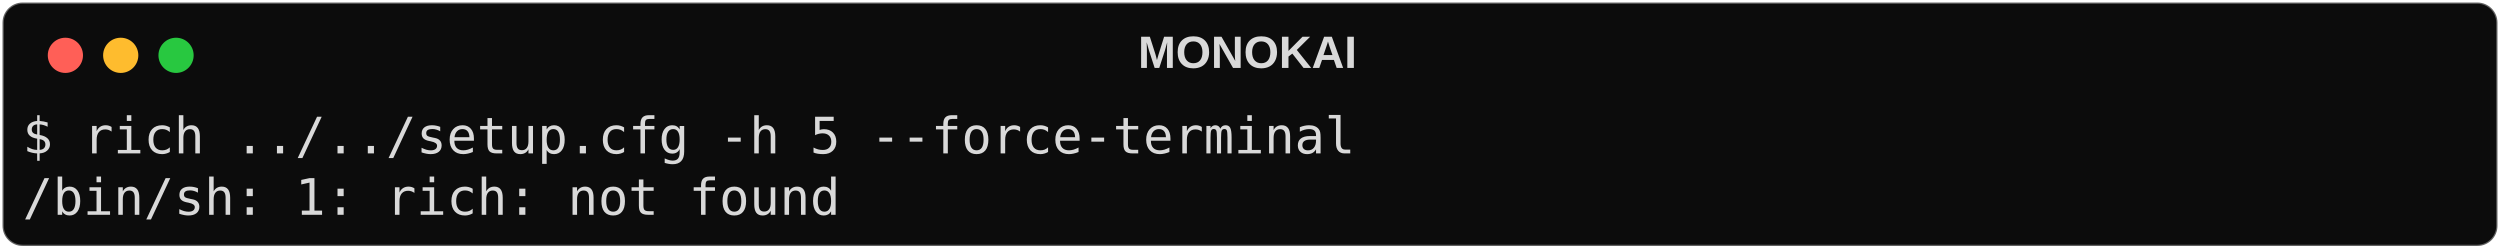
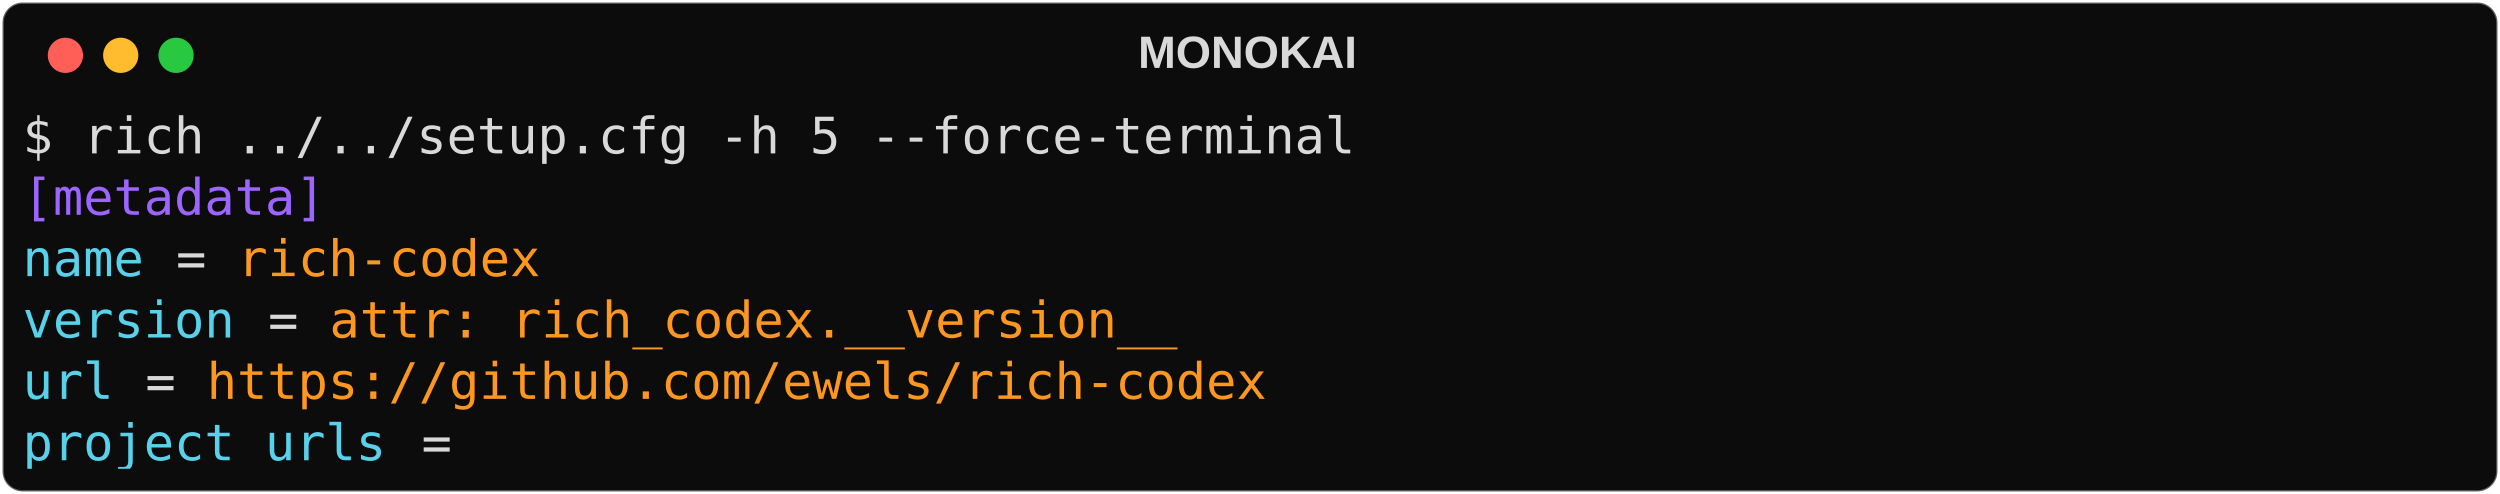
- <svg xmlns="http://www.w3.org/2000/svg" class="rich-terminal" viewBox="0 0 994 98.8">
+ <svg xmlns="http://www.w3.org/2000/svg" class="rich-terminal" viewBox="0 0 994 196.4">
  <style>

    @font-face {
        font-family: "Fira Code";
        src: local("FiraCode-Regular"),
                url("https://cdnjs.cloudflare.com/ajax/libs/firacode/6.2.0/woff2/FiraCode-Regular.woff2") format("woff2"),
                url("https://cdnjs.cloudflare.com/ajax/libs/firacode/6.2.0/woff/FiraCode-Regular.woff") format("woff");
        font-style: normal;
        font-weight: 400;
    }
    @font-face {
        font-family: "Fira Code";
        src: local("FiraCode-Bold"),
                url("https://cdnjs.cloudflare.com/ajax/libs/firacode/6.2.0/woff2/FiraCode-Bold.woff2") format("woff2"),
                url("https://cdnjs.cloudflare.com/ajax/libs/firacode/6.2.0/woff/FiraCode-Bold.woff") format("woff");
        font-style: bold;
        font-weight: 700;
    }

-     .terminal-3975555098-matrix {
+     .terminal-1815204784-matrix {
        font-family: Fira Code, monospace;
        font-size: 20px;
        line-height: 24.4px;
        font-variant-east-asian: full-width;
    }

-     .terminal-3975555098-title {
+     .terminal-1815204784-title {
        font-size: 18px;
        font-weight: bold;
        font-family: arial;
    }

-     .terminal-3975555098-r1 { fill: #d9d9d9 }
+     .terminal-1815204784-r1 { fill: #d9d9d9 }
+ .terminal-1815204784-r2 { fill: #9d65ff }
+ .terminal-1815204784-r3 { fill: #58d1eb }
+ .terminal-1815204784-r4 { fill: #625e4c }
+ .terminal-1815204784-r5 { fill: #fd971f }
    </style>
  <defs>
-     <clipPath id="terminal-3975555098-clip-terminal">
-       <rect x="0" y="0" width="975.0" height="47.8" />
+     <clipPath id="terminal-1815204784-clip-terminal">
+       <rect x="0" y="0" width="975.0" height="145.4" />
    </clipPath>
-     <clipPath id="terminal-3975555098-line-0">
+     <clipPath id="terminal-1815204784-line-0">
      <rect x="0" y="1.5" width="976" height="24.65" />
    </clipPath>
+     <clipPath id="terminal-1815204784-line-1">
+       <rect x="0" y="25.9" width="976" height="24.65" />
+     </clipPath>
+     <clipPath id="terminal-1815204784-line-2">
+       <rect x="0" y="50.3" width="976" height="24.65" />
+     </clipPath>
+     <clipPath id="terminal-1815204784-line-3">
+       <rect x="0" y="74.7" width="976" height="24.65" />
+     </clipPath>
+     <clipPath id="terminal-1815204784-line-4">
+       <rect x="0" y="99.1" width="976" height="24.65" />
+     </clipPath>
  </defs>
-   <rect fill="#0c0c0c" stroke="rgba(255,255,255,0.35)" stroke-width="1" x="1" y="1" width="992" height="96.8" rx="8" />
-   <text class="terminal-3975555098-title" fill="#d9d9d9" text-anchor="middle" x="496" y="27">MONOKAI</text>
+   <rect fill="#0c0c0c" stroke="rgba(255,255,255,0.35)" stroke-width="1" x="1" y="1" width="992" height="194.4" rx="8" />
+   <text class="terminal-1815204784-title" fill="#d9d9d9" text-anchor="middle" x="496" y="27">MONOKAI</text>
  <g transform="translate(26,22)">
    <circle cx="0" cy="0" r="7" fill="#ff5f57" />
    <circle cx="22" cy="0" r="7" fill="#febc2e" />
    <circle cx="44" cy="0" r="7" fill="#28c840" />
  </g>
-   <g transform="translate(9, 41)" clip-path="url(#terminal-3975555098-clip-terminal)">
-     <g class="terminal-3975555098-matrix">
-       <text class="terminal-3975555098-r1" x="0" y="20" textLength="536.8" clip-path="url(#terminal-3975555098-line-0)">$ rich ../../setup.cfg -h 5 --force-terminal</text>
-       <text class="terminal-3975555098-r1" x="976" y="20" textLength="12.2" clip-path="url(#terminal-3975555098-line-0)">
+   <g transform="translate(9, 41)" clip-path="url(#terminal-1815204784-clip-terminal)">
+     <g class="terminal-1815204784-matrix">
+       <text class="terminal-1815204784-r1" x="0" y="20" textLength="536.8" clip-path="url(#terminal-1815204784-line-0)">$ rich ../../setup.cfg -h 5 --force-terminal</text>
+       <text class="terminal-1815204784-r1" x="976" y="20" textLength="12.2" clip-path="url(#terminal-1815204784-line-0)">
</text>
-       <text class="terminal-3975555098-r1" x="0" y="44.4" textLength="329.4" clip-path="url(#terminal-3975555098-line-1)">/bin/sh: 1: rich: not found</text>
-       <text class="terminal-3975555098-r1" x="976" y="44.4" textLength="12.2" clip-path="url(#terminal-3975555098-line-1)">
+       <text class="terminal-1815204784-r2" x="0" y="44.4" textLength="122" clip-path="url(#terminal-1815204784-line-1)">[metadata]</text>
+       <text class="terminal-1815204784-r1" x="976" y="44.4" textLength="12.2" clip-path="url(#terminal-1815204784-line-1)">
+ </text>
+       <text class="terminal-1815204784-r3" x="0" y="68.8" textLength="48.8" clip-path="url(#terminal-1815204784-line-2)">name</text>
+       <text class="terminal-1815204784-r1" x="61" y="68.8" textLength="12.2" clip-path="url(#terminal-1815204784-line-2)">=</text>
+       <text class="terminal-1815204784-r5" x="85.4" y="68.8" textLength="122" clip-path="url(#terminal-1815204784-line-2)">rich-codex</text>
+       <text class="terminal-1815204784-r1" x="976" y="68.8" textLength="12.2" clip-path="url(#terminal-1815204784-line-2)">
+ </text>
+       <text class="terminal-1815204784-r3" x="0" y="93.2" textLength="85.4" clip-path="url(#terminal-1815204784-line-3)">version</text>
+       <text class="terminal-1815204784-r1" x="97.6" y="93.2" textLength="12.2" clip-path="url(#terminal-1815204784-line-3)">=</text>
+       <text class="terminal-1815204784-r5" x="122" y="93.2" textLength="341.6" clip-path="url(#terminal-1815204784-line-3)">attr: rich_codex.__version__</text>
+       <text class="terminal-1815204784-r1" x="976" y="93.2" textLength="12.2" clip-path="url(#terminal-1815204784-line-3)">
+ </text>
+       <text class="terminal-1815204784-r3" x="0" y="117.6" textLength="36.6" clip-path="url(#terminal-1815204784-line-4)">url</text>
+       <text class="terminal-1815204784-r1" x="48.8" y="117.6" textLength="12.2" clip-path="url(#terminal-1815204784-line-4)">=</text>
+       <text class="terminal-1815204784-r5" x="73.2" y="117.6" textLength="427" clip-path="url(#terminal-1815204784-line-4)">https://github.com/ewels/rich-codex</text>
+       <text class="terminal-1815204784-r1" x="976" y="117.6" textLength="12.2" clip-path="url(#terminal-1815204784-line-4)">
+ </text>
+       <text class="terminal-1815204784-r3" x="0" y="142" textLength="146.4" clip-path="url(#terminal-1815204784-line-5)">project_urls</text>
+       <text class="terminal-1815204784-r1" x="158.6" y="142" textLength="12.2" clip-path="url(#terminal-1815204784-line-5)">=</text>
+       <text class="terminal-1815204784-r1" x="976" y="142" textLength="12.2" clip-path="url(#terminal-1815204784-line-5)">
</text>
    </g>
  </g>
</svg>
